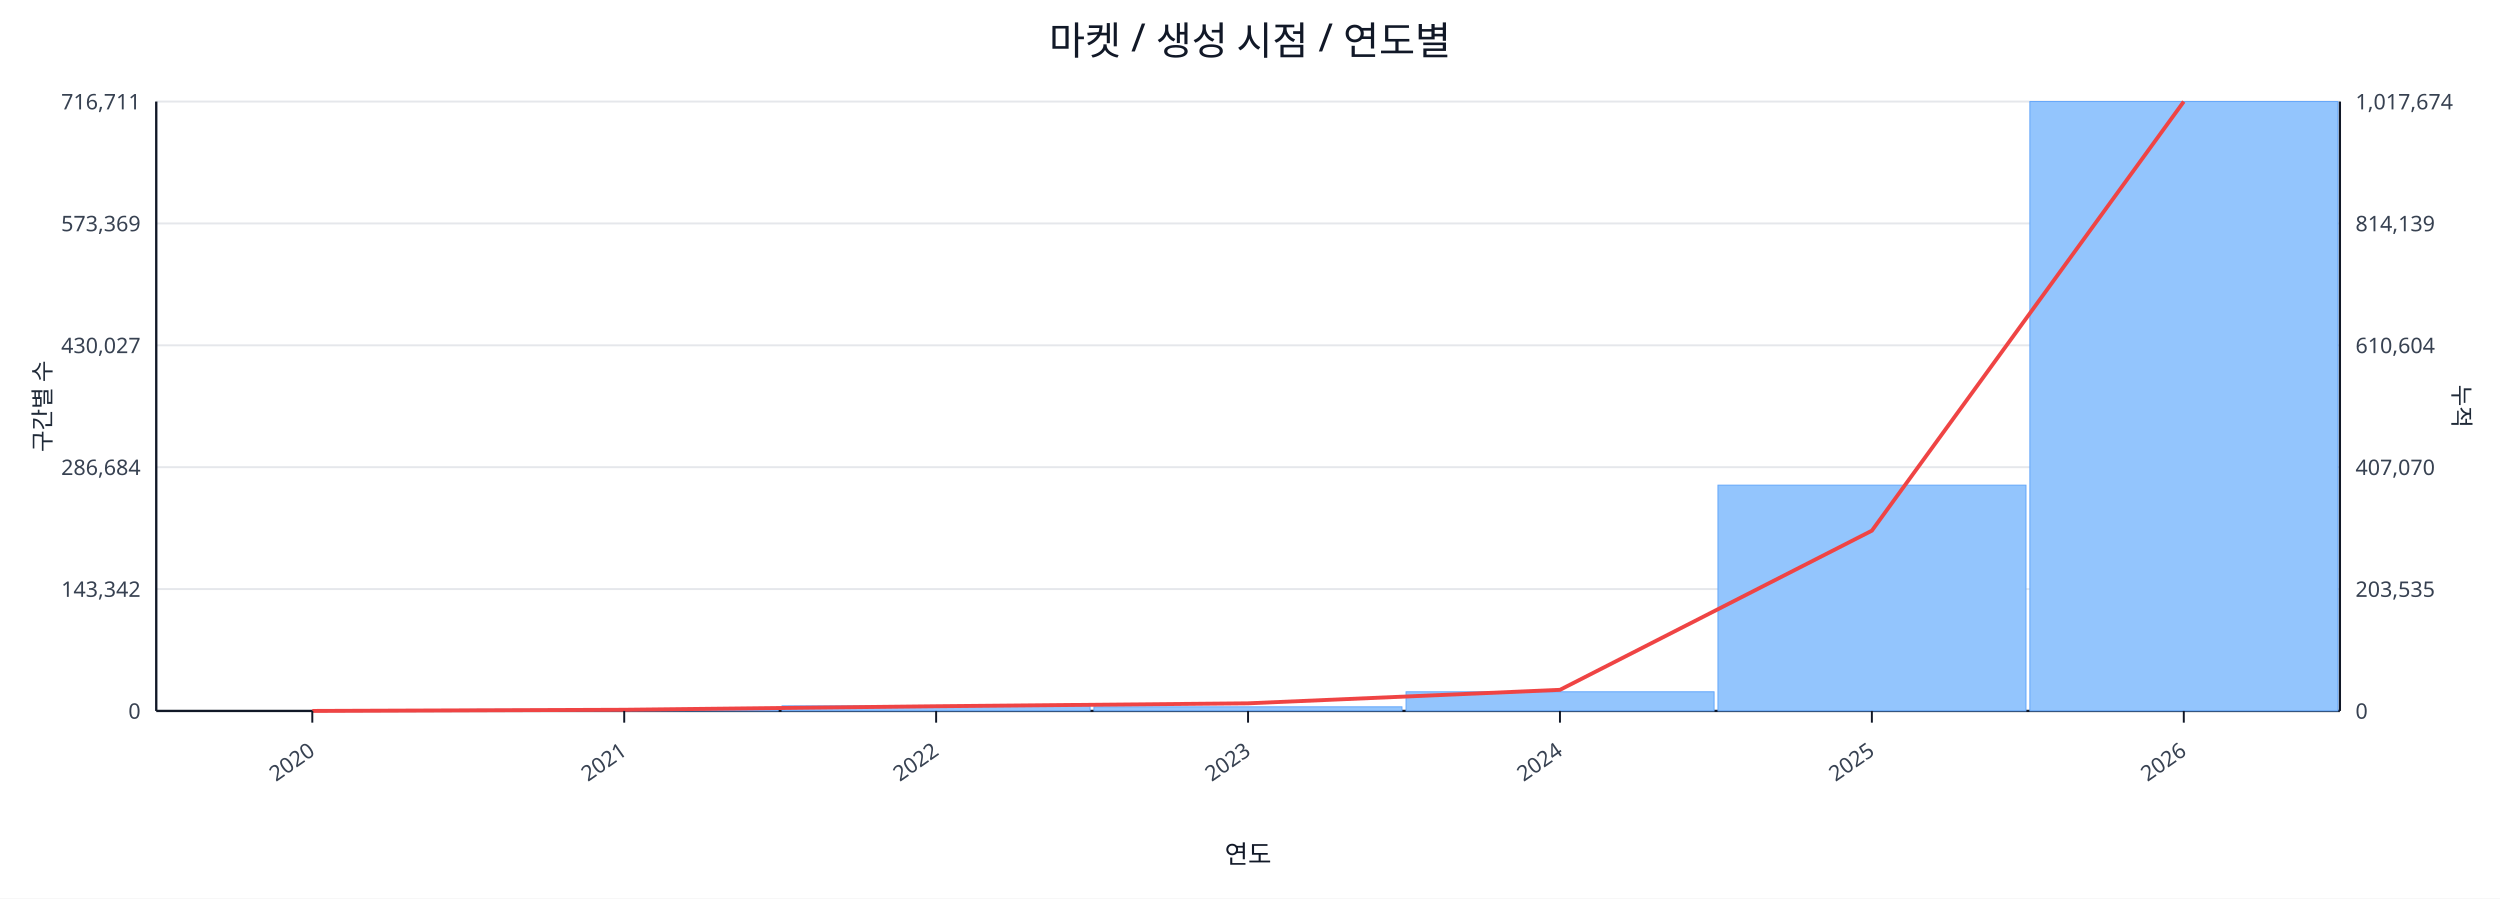
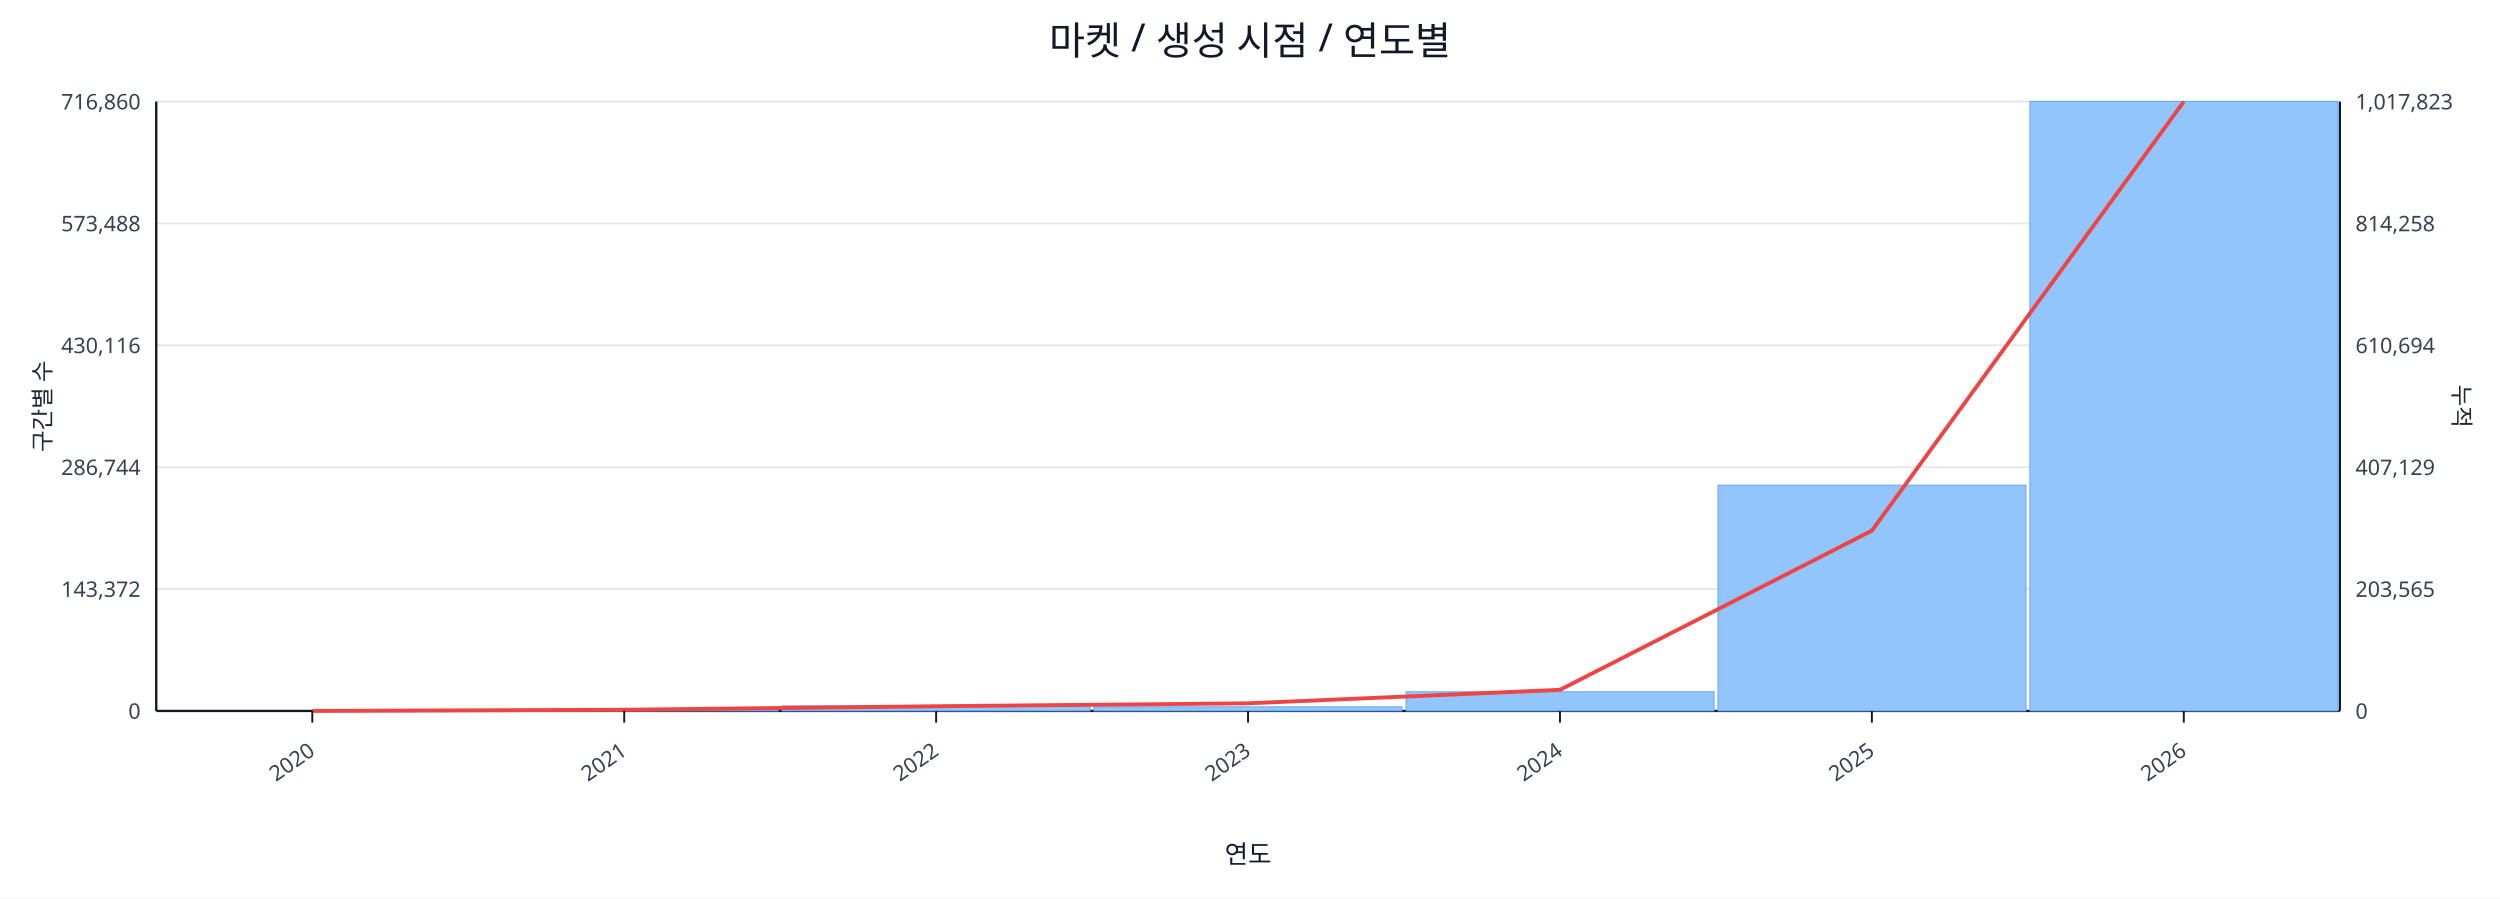
<svg xmlns="http://www.w3.org/2000/svg" width="1280" height="460" viewBox="0 0 1280 460">
  <rect x="0" y="0" width="100%" height="100%" fill="#ffffff" />
  <text x="640.0" y="28" font-size="20" text-anchor="middle" font-family="sans-serif" fill="#111827">마켓 / 생성 시점 / 연도별</text>
  <line x1="80.0" y1="52.0" x2="1198.0" y2="52.0" stroke="#e5e7eb" stroke-width="1" />
-   <text x="72.0" y="56.0" font-size="11" text-anchor="end" font-family="sans-serif" fill="#374151">716,711</text>
-   <text x="1206.0" y="56.0" font-size="11" text-anchor="start" font-family="sans-serif" fill="#374151">1,017,674</text>
+   <text x="72.0" y="56.0" font-size="11" text-anchor="end" font-family="sans-serif" fill="#374151">716,860</text>
+   <text x="1206.0" y="56.0" font-size="11" text-anchor="start" font-family="sans-serif" fill="#374151">1,017,823</text>
  <line x1="80.0" y1="114.4" x2="1198.0" y2="114.4" stroke="#e5e7eb" stroke-width="1" />
-   <text x="72.0" y="118.4" font-size="11" text-anchor="end" font-family="sans-serif" fill="#374151">573,369</text>
-   <text x="1206.0" y="118.4" font-size="11" text-anchor="start" font-family="sans-serif" fill="#374151">814,139</text>
+   <text x="72.0" y="118.4" font-size="11" text-anchor="end" font-family="sans-serif" fill="#374151">573,488</text>
+   <text x="1206.0" y="118.4" font-size="11" text-anchor="start" font-family="sans-serif" fill="#374151">814,258</text>
  <line x1="80.0" y1="176.8" x2="1198.0" y2="176.8" stroke="#e5e7eb" stroke-width="1" />
-   <text x="72.0" y="180.8" font-size="11" text-anchor="end" font-family="sans-serif" fill="#374151">430,027</text>
-   <text x="1206.0" y="180.8" font-size="11" text-anchor="start" font-family="sans-serif" fill="#374151">610,604</text>
+   <text x="72.0" y="180.8" font-size="11" text-anchor="end" font-family="sans-serif" fill="#374151">430,116</text>
+   <text x="1206.0" y="180.8" font-size="11" text-anchor="start" font-family="sans-serif" fill="#374151">610,694</text>
  <line x1="80.0" y1="239.2" x2="1198.0" y2="239.2" stroke="#e5e7eb" stroke-width="1" />
-   <text x="72.0" y="243.2" font-size="11" text-anchor="end" font-family="sans-serif" fill="#374151">286,684</text>
-   <text x="1206.0" y="243.2" font-size="11" text-anchor="start" font-family="sans-serif" fill="#374151">407,070</text>
+   <text x="72.0" y="243.2" font-size="11" text-anchor="end" font-family="sans-serif" fill="#374151">286,744</text>
+   <text x="1206.0" y="243.2" font-size="11" text-anchor="start" font-family="sans-serif" fill="#374151">407,129</text>
  <line x1="80.0" y1="301.6" x2="1198.0" y2="301.6" stroke="#e5e7eb" stroke-width="1" />
-   <text x="72.0" y="305.6" font-size="11" text-anchor="end" font-family="sans-serif" fill="#374151">143,342</text>
-   <text x="1206.0" y="305.6" font-size="11" text-anchor="start" font-family="sans-serif" fill="#374151">203,535</text>
+   <text x="72.0" y="305.6" font-size="11" text-anchor="end" font-family="sans-serif" fill="#374151">143,372</text>
+   <text x="1206.0" y="305.6" font-size="11" text-anchor="start" font-family="sans-serif" fill="#374151">203,565</text>
  <line x1="80.0" y1="364.0" x2="1198.0" y2="364.0" stroke="#e5e7eb" stroke-width="1" />
  <text x="72.0" y="368.0" font-size="11" text-anchor="end" font-family="sans-serif" fill="#374151">0</text>
  <text x="1206.0" y="368.0" font-size="11" text-anchor="start" font-family="sans-serif" fill="#374151">0</text>
  <line x1="80.0" y1="364.0" x2="1198.0" y2="364.0" stroke="#111827" stroke-width="1.2" />
  <line x1="80.0" y1="52.0" x2="80.0" y2="364.0" stroke="#111827" stroke-width="1.2" />
  <line x1="1198.0" y1="52.0" x2="1198.0" y2="364.0" stroke="#111827" stroke-width="1.2" />
  <rect x="81.0" y="364.0" width="157.7" height="0.0" fill="#93c5fd" stroke="#60a5fa" stroke-width="0.5" />
  <rect x="240.7" y="363.2" width="157.7" height="0.8" fill="#93c5fd" stroke="#60a5fa" stroke-width="0.5" />
  <rect x="400.4" y="361.4" width="157.7" height="2.6" fill="#93c5fd" stroke="#60a5fa" stroke-width="0.5" />
  <rect x="560.1" y="361.9" width="157.7" height="2.1" fill="#93c5fd" stroke="#60a5fa" stroke-width="0.5" />
  <rect x="719.9" y="354.2" width="157.7" height="9.8" fill="#93c5fd" stroke="#60a5fa" stroke-width="0.5" />
  <rect x="879.6" y="248.4" width="157.7" height="115.6" fill="#93c5fd" stroke="#60a5fa" stroke-width="0.5" />
  <rect x="1039.3" y="52.0" width="157.7" height="312.0" fill="#93c5fd" stroke="#60a5fa" stroke-width="0.5" />
  <polyline fill="none" stroke="#ef4444" stroke-width="2" points="159.9,364.0 319.6,363.4 479.3,361.6 639.0,360.1 798.7,353.2 958.4,271.7 1118.1,52.0" />
  <line x1="159.9" y1="364.0" x2="159.9" y2="370.0" stroke="#111827" stroke-width="1" />
  <text x="161.9" y="386.0" font-size="11" text-anchor="end" transform="rotate(-35 161.9 386.0)" font-family="sans-serif" fill="#374151">2020</text>
  <line x1="319.6" y1="364.0" x2="319.6" y2="370.0" stroke="#111827" stroke-width="1" />
  <text x="321.6" y="386.0" font-size="11" text-anchor="end" transform="rotate(-35 321.6 386.0)" font-family="sans-serif" fill="#374151">2021</text>
  <line x1="479.3" y1="364.0" x2="479.3" y2="370.0" stroke="#111827" stroke-width="1" />
  <text x="481.3" y="386.0" font-size="11" text-anchor="end" transform="rotate(-35 481.3 386.0)" font-family="sans-serif" fill="#374151">2022</text>
  <line x1="639.0" y1="364.0" x2="639.0" y2="370.0" stroke="#111827" stroke-width="1" />
  <text x="641.0" y="386.0" font-size="11" text-anchor="end" transform="rotate(-35 641.0 386.0)" font-family="sans-serif" fill="#374151">2023</text>
  <line x1="798.7" y1="364.0" x2="798.7" y2="370.0" stroke="#111827" stroke-width="1" />
  <text x="800.7" y="386.0" font-size="11" text-anchor="end" transform="rotate(-35 800.7 386.0)" font-family="sans-serif" fill="#374151">2024</text>
  <line x1="958.4" y1="364.0" x2="958.4" y2="370.0" stroke="#111827" stroke-width="1" />
  <text x="960.4" y="386.0" font-size="11" text-anchor="end" transform="rotate(-35 960.4 386.0)" font-family="sans-serif" fill="#374151">2025</text>
  <line x1="1118.1" y1="364.0" x2="1118.1" y2="370.0" stroke="#111827" stroke-width="1" />
  <text x="1120.1" y="386.0" font-size="11" text-anchor="end" transform="rotate(-35 1120.1 386.0)" font-family="sans-serif" fill="#374151">2026</text>
  <text x="26" y="208.0" font-size="12" transform="rotate(-90 26 208.0)" text-anchor="middle" font-family="sans-serif" fill="#1f2937">구간별 수</text>
  <text x="1256.0" y="208.0" font-size="12" transform="rotate(90 1256.0 208.0)" text-anchor="middle" font-family="sans-serif" fill="#1f2937">누적</text>
  <text x="639.0" y="442.0" font-size="13" text-anchor="middle" font-family="sans-serif" fill="#111827">연도</text>
</svg>
